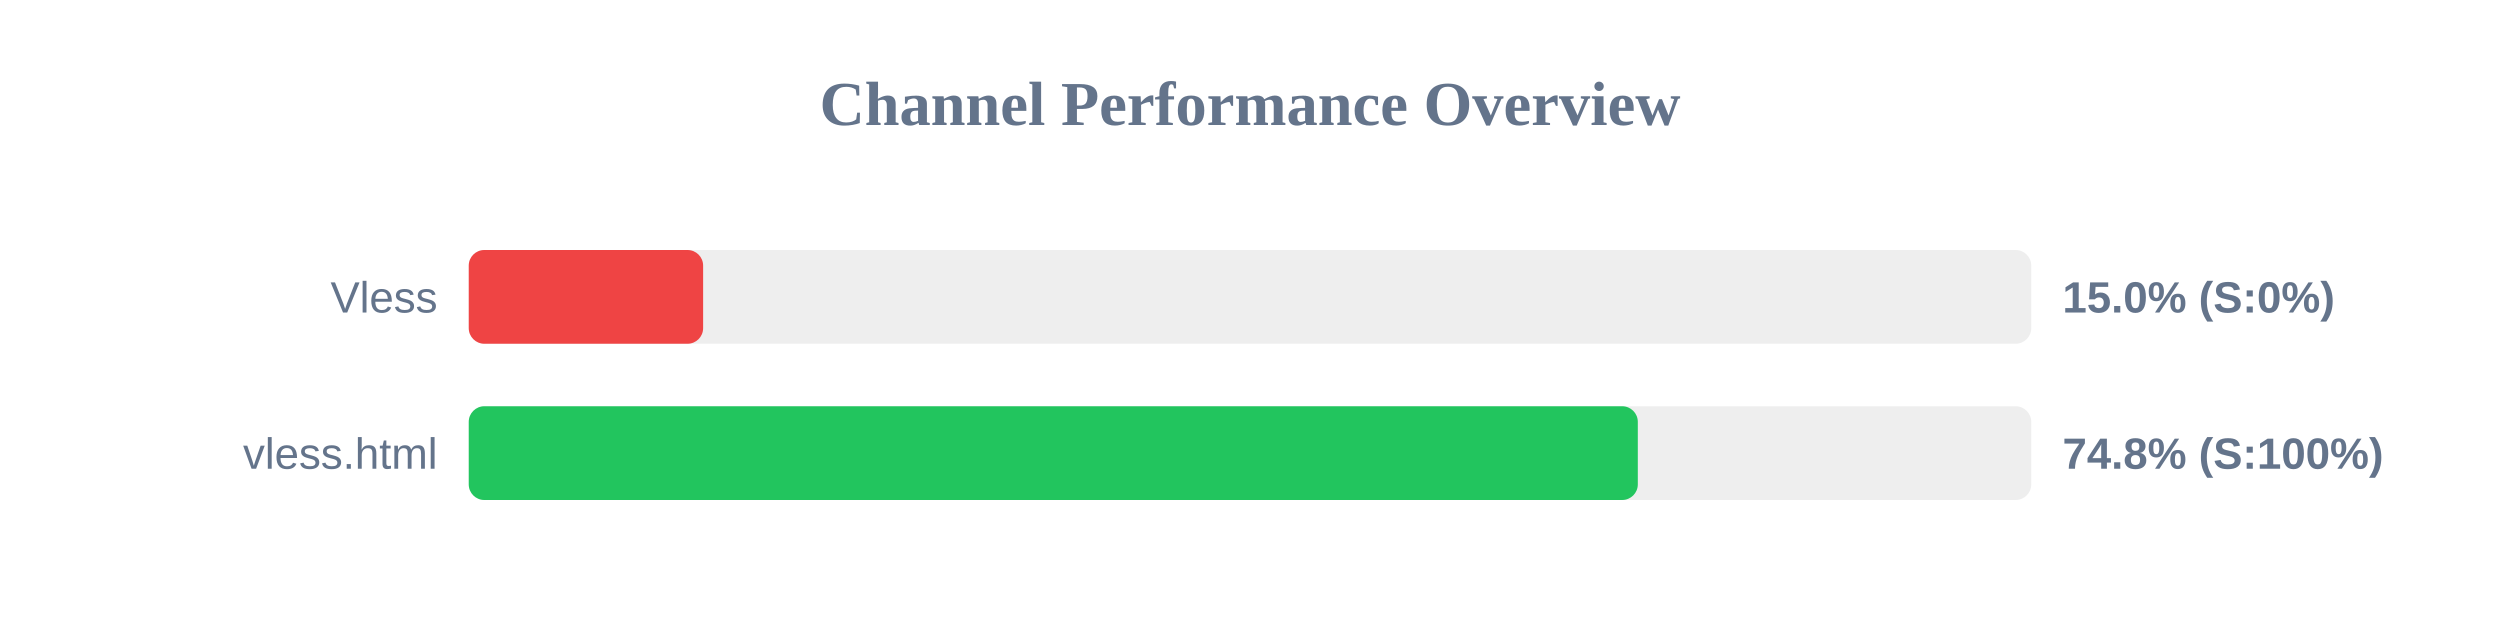
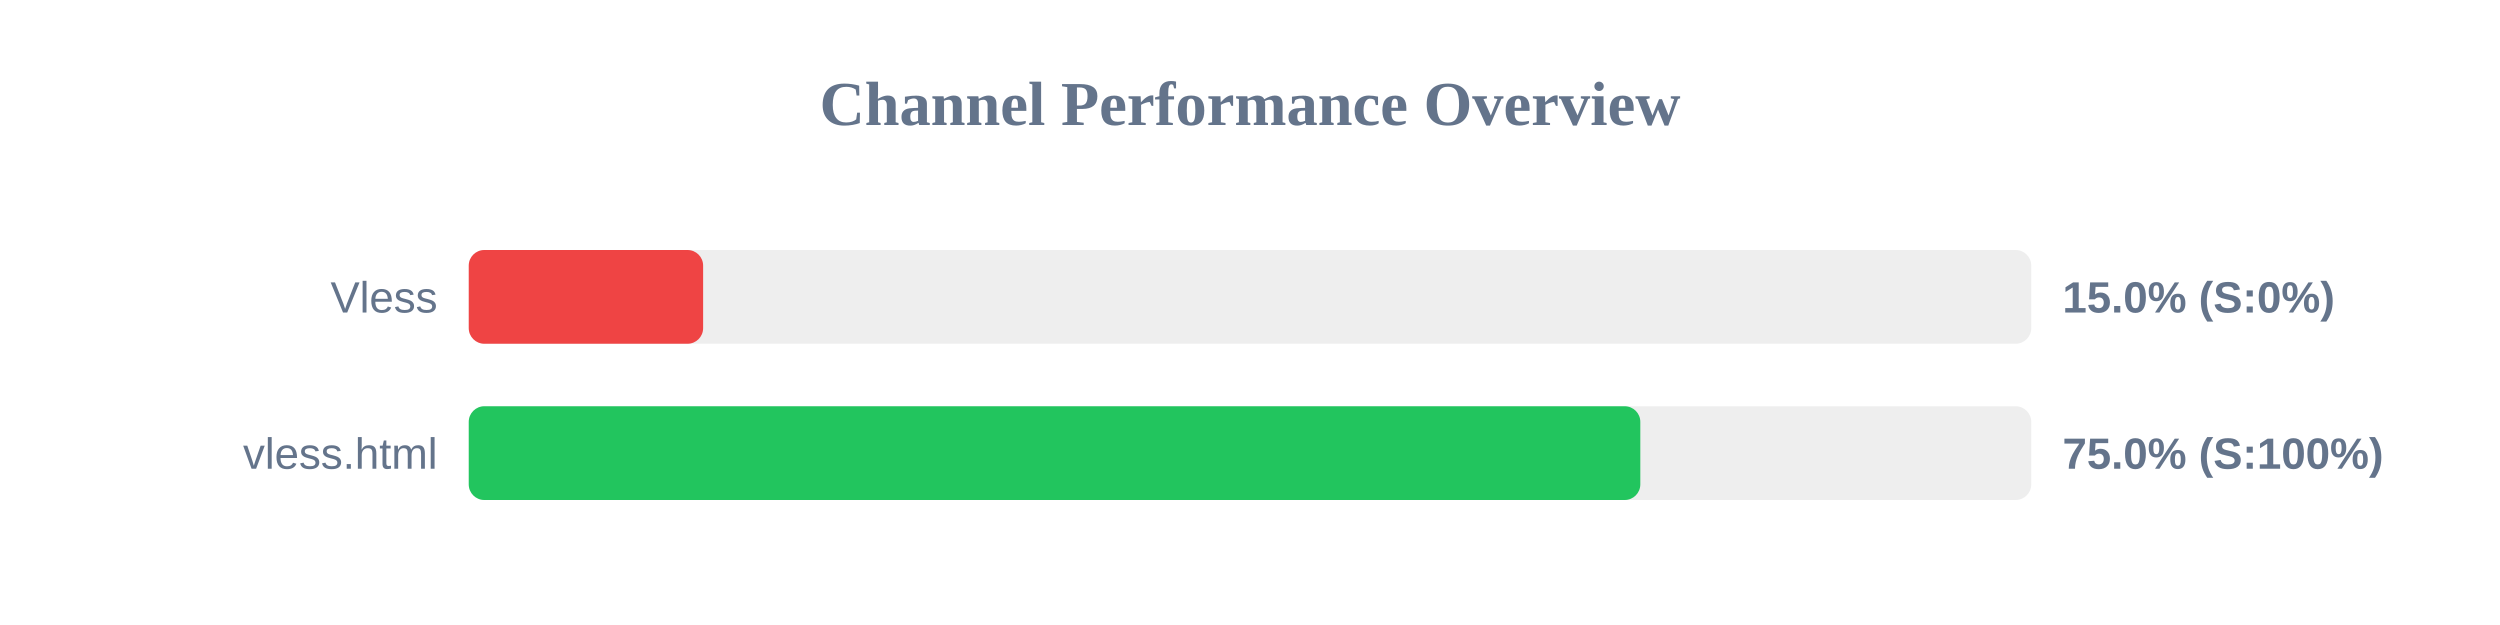
<svg xmlns="http://www.w3.org/2000/svg" width="800" height="200" version="1.1">
  <style>
        .row { font: 14px Arial; fill: #64748b; }
        .score { font: bold 14px Arial; fill: #64748b; }
    </style>
  <text x="400" y="40" text-anchor="middle" font-size="20px" font-weight="bold" fill="#64748b">Channel Performance Overview</text>
  <rect x="150" y="80" width="500" height="30" fill="#eee" rx="5" />
  <rect x="150" y="80" width="75.0" height="30" fill="#ef4444" rx="5" />
  <text x="140" y="100" text-anchor="end" class="row">Vless</text>
  <text x="660" y="100" text-anchor="start" class="score">15.0% (S:0%)</text>
  <rect x="150" y="130" width="500" height="30" fill="#eee" rx="5" />
-   <rect x="150" y="130" width="374.1" height="30" fill="#22c55e" rx="5" />
+   <rect x="150" y="130" width="374.9" height="30" fill="#22c55e" rx="5" />
  <text x="140" y="150" text-anchor="end" class="row">vless.html</text>
-   <text x="660" y="150" text-anchor="start" class="score">74.8% (S:100%)</text>
+   <text x="660" y="150" text-anchor="start" class="score">75.0% (S:100%)</text>
</svg>
